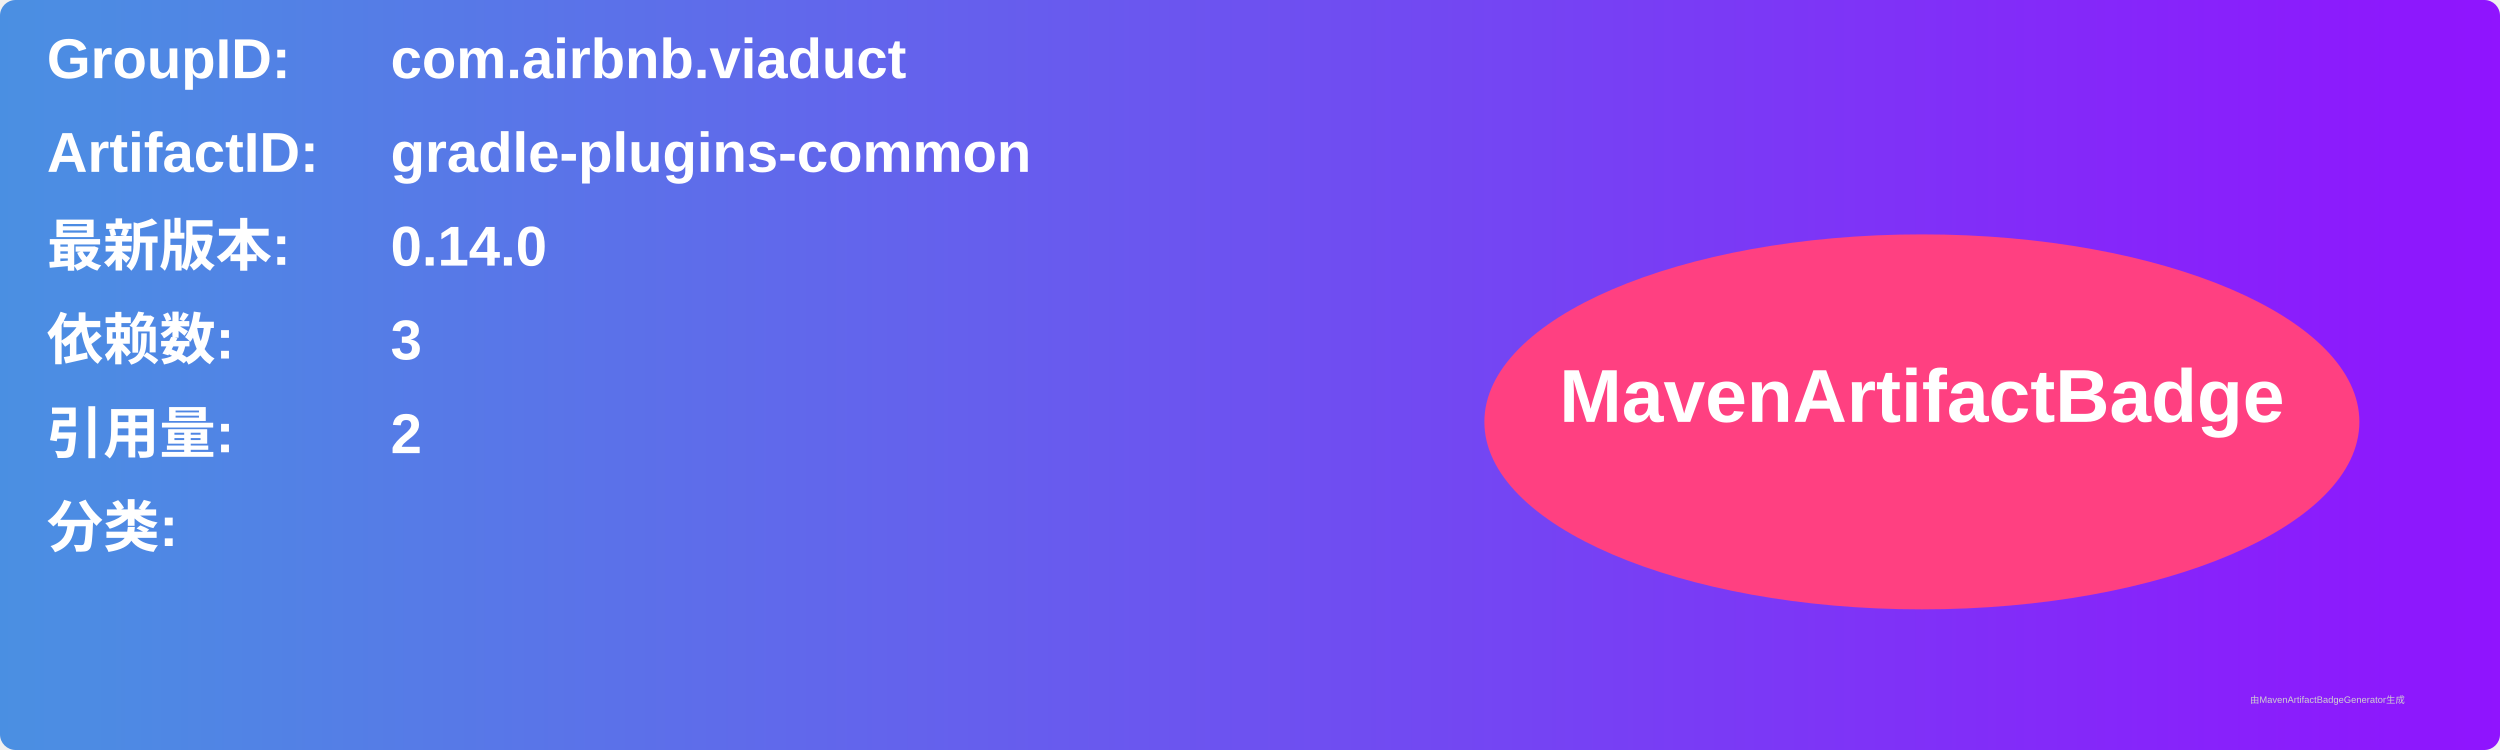
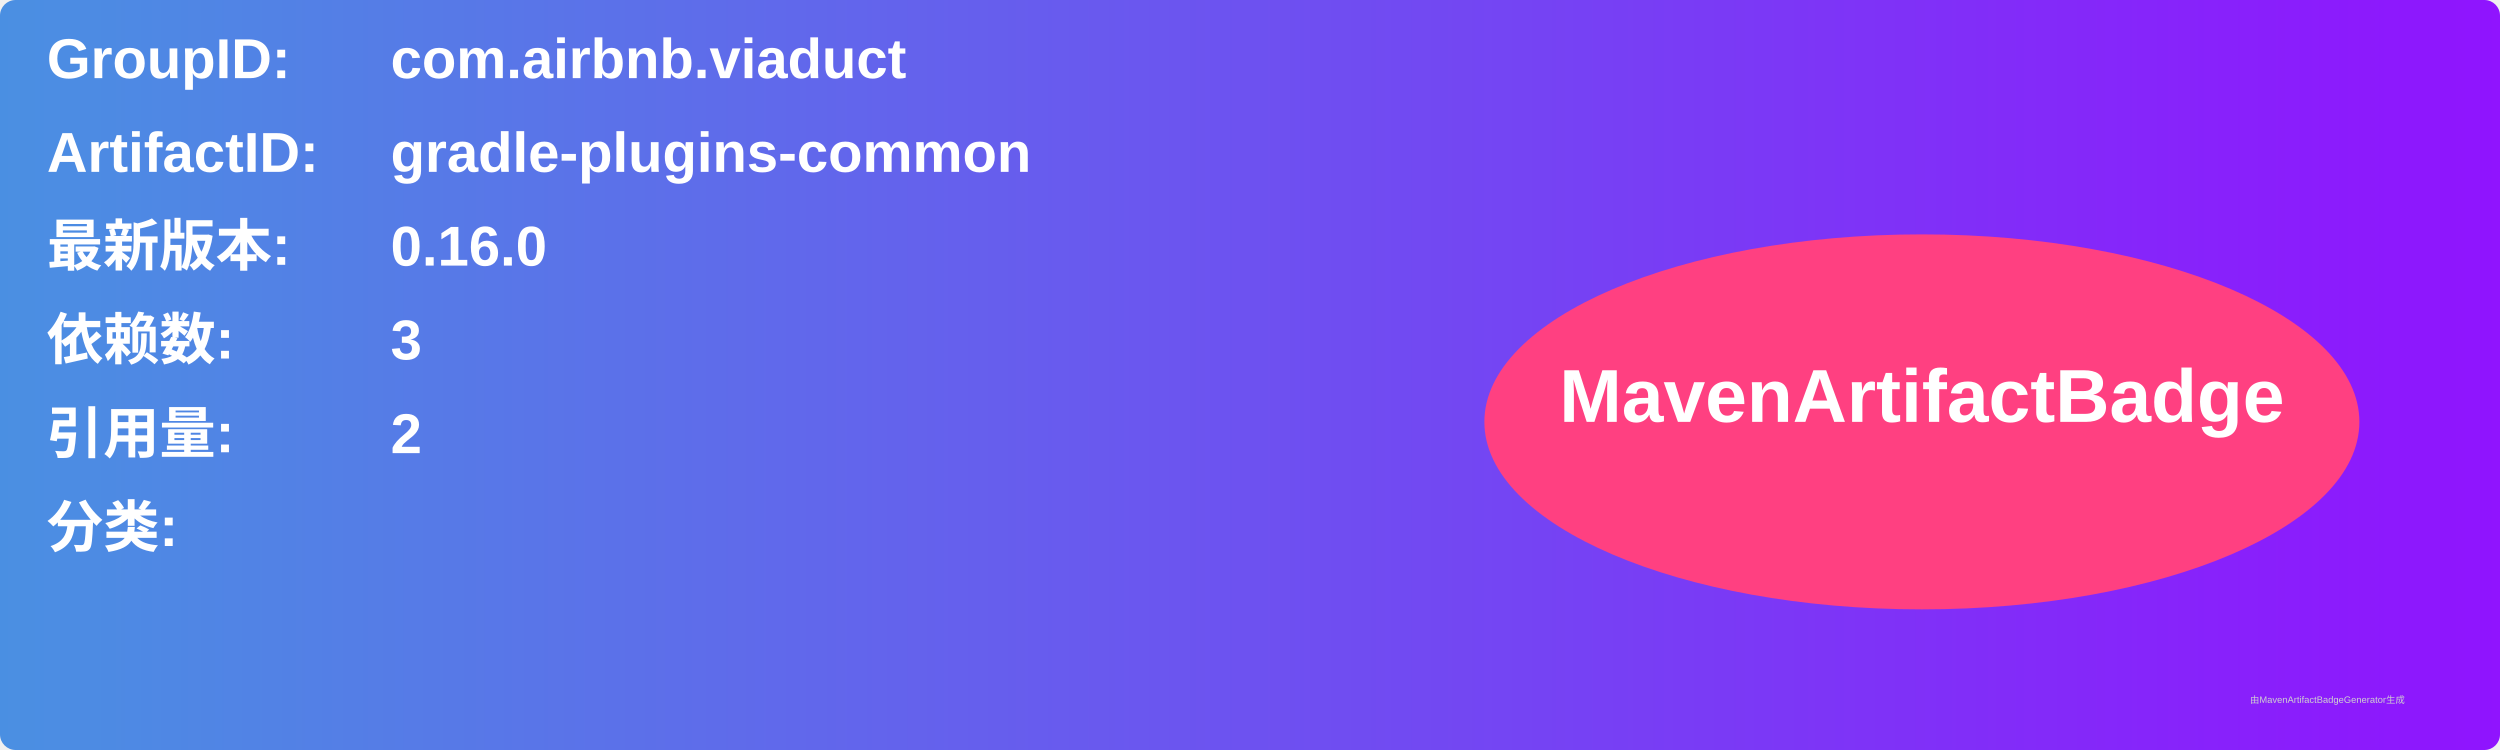
<svg xmlns="http://www.w3.org/2000/svg" width="800" height="240" viewBox="0 0 800 240">
  <linearGradient id="grad" x1="0%" y1="0%" x2="100%" y2="0%">
    <stop offset="0%" stop-color="#4a90e2" />
    <stop offset="100%" stop-color="#9013fe" />
  </linearGradient>
  <rect width="100%" height="100%" rx="5" ry="5" fill="url(#grad)" />
  <g transform="translate(15, 15)">
    <text x="0" y="10" font-family="Arial" font-size="18" fill="white" font-weight="bold" width="260">GroupID:</text>
    <text x="110" y="10" font-family="Arial" font-size="18" fill="white" font-weight="bold" width="460">com.airbnb.viaduct</text>
    <text x="0" y="40" font-family="Arial" font-size="18" fill="white" font-weight="bold" width="260">ArtifactID:</text>
    <text x="110" y="40" font-family="Arial" font-size="18" fill="white" font-weight="bold" width="460">gradle-plugins-common</text>
    <text x="0" y="70" font-family="Arial" font-size="18" fill="white" font-weight="bold">最新版本:</text>
    <text x="110" y="70" font-family="Arial" font-size="18" fill="white" font-weight="bold">
-       <tspan font-weight="bold">0.14.0</tspan>
+       <tspan font-weight="bold">0.16.0</tspan>
    </text>
    <text x="0" y="100" font-family="Arial" font-size="18" fill="white" font-weight="bold">依赖数: </text>
    <text x="110" y="100" font-family="Arial" font-size="18" fill="white">
      <tspan font-weight="bold">3</tspan>
    </text>
    <text x="0" y="130" font-family="Arial" font-size="18" fill="white" font-weight="bold">引用量: </text>
    <text x="110" y="130" font-family="Arial" font-size="18" fill="white">
      <tspan font-weight="bold">2</tspan>
    </text>
    <text x="0" y="160" font-family="Arial" font-size="18" fill="white" font-weight="bold">分类:</text>
    <text x="10" y="190" font-family="Arial" font-size="10" fill="white">
      <tspan font-weight="bold" />
    </text>
    <ellipse cx="600" cy="120" rx="140" ry="60" fill="#ff4081" />
    <text x="600" y="120" text-anchor="middle" font-family="Arial" font-size="24" fill="white" font-weight="bold">MavenArtifactBadge</text>
  </g>
  <text x="720" y="225" font-family="Arial" font-size="3" fill="#d0d0d0">由MavenArtifactBadgeGenerator生成</text>
</svg>
